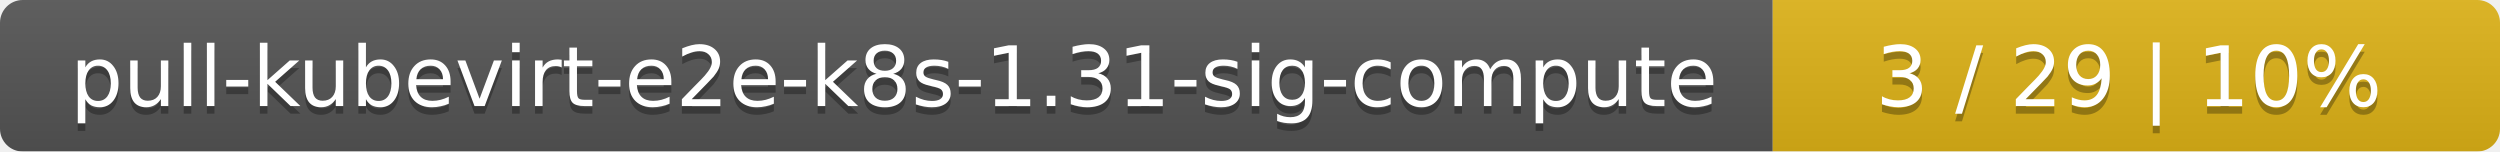
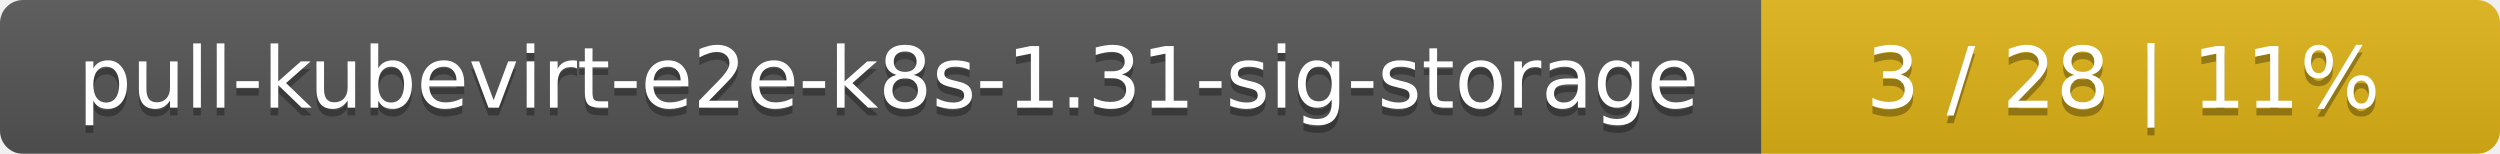
- <svg xmlns="http://www.w3.org/2000/svg" width="330" height="20">
+ <svg xmlns="http://www.w3.org/2000/svg" width="325" height="20">
  <linearGradient id="smooth" x2="0" y2="100%">
    <stop offset="0" stop-color="#bbb" stop-opacity=".1" />
    <stop offset="1" stop-opacity=".1" />
  </linearGradient>
  <mask id="round">
-     <rect width="330" height="20" rx="3" fill="#fff" />
+     <rect width="325" height="20" rx="3" fill="#fff" />
  </mask>
  <g mask="url(#round)">
-     <rect width="234" height="20" fill="#555" />
-     <rect x="234" width="96" height="20" fill="#dfb317" />
-     <rect width="330" height="20" fill="url(#smooth)" />
+     <rect width="229" height="20" fill="#555" />
+     <rect x="229" width="96" height="20" fill="#dfb317" />
+     <rect width="325" height="20" fill="url(#smooth)" />
  </g>
  <g fill="#fff" text-anchor="middle" font-family="DejaVu Sans,Verdana,Geneva,sans-serif" font-size="11">
-     <text x="118" y="15" fill="#010101" fill-opacity=".3">pull-kubevirt-e2e-k8s-1.31-sig-compute</text>
-     <text x="118" y="14">pull-kubevirt-e2e-k8s-1.31-sig-compute</text>
-     <text x="281" y="15" fill="#010101" fill-opacity=".3">3 / 29    |    10%</text>
-     <text x="281" y="14">3 / 29    |    10%</text>
+     <text x="115.5" y="15" fill="#010101" fill-opacity=".3">pull-kubevirt-e2e-k8s-1.31-sig-storage</text>
+     <text x="115.5" y="14">pull-kubevirt-e2e-k8s-1.31-sig-storage</text>
+     <text x="276" y="15" fill="#010101" fill-opacity=".3">3 / 28    |    11%</text>
+     <text x="276" y="14">3 / 28    |    11%</text>
  </g>
</svg>
